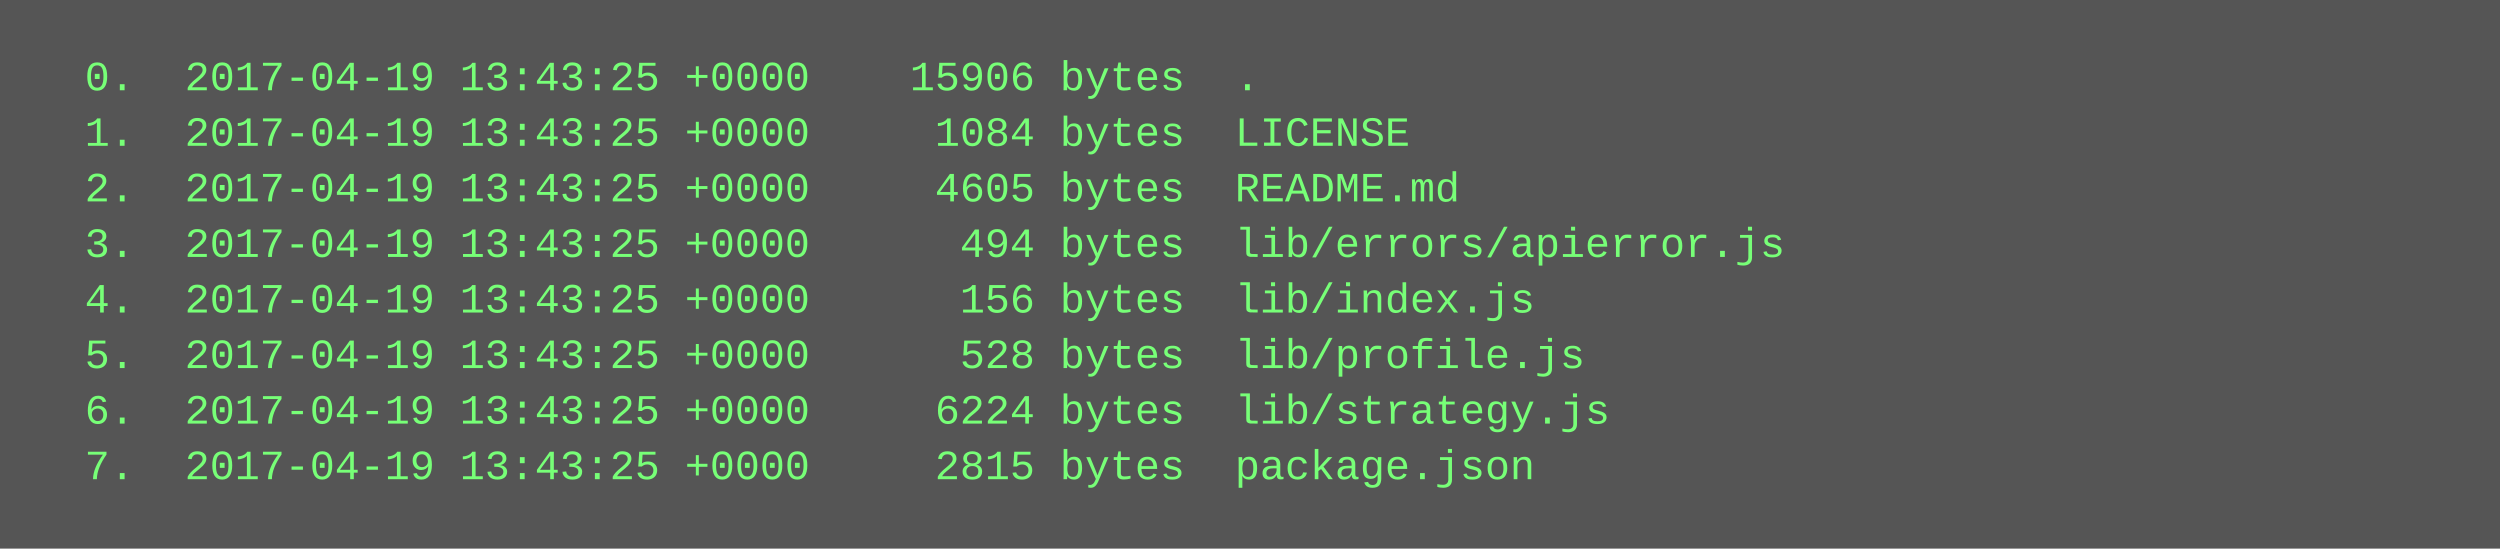
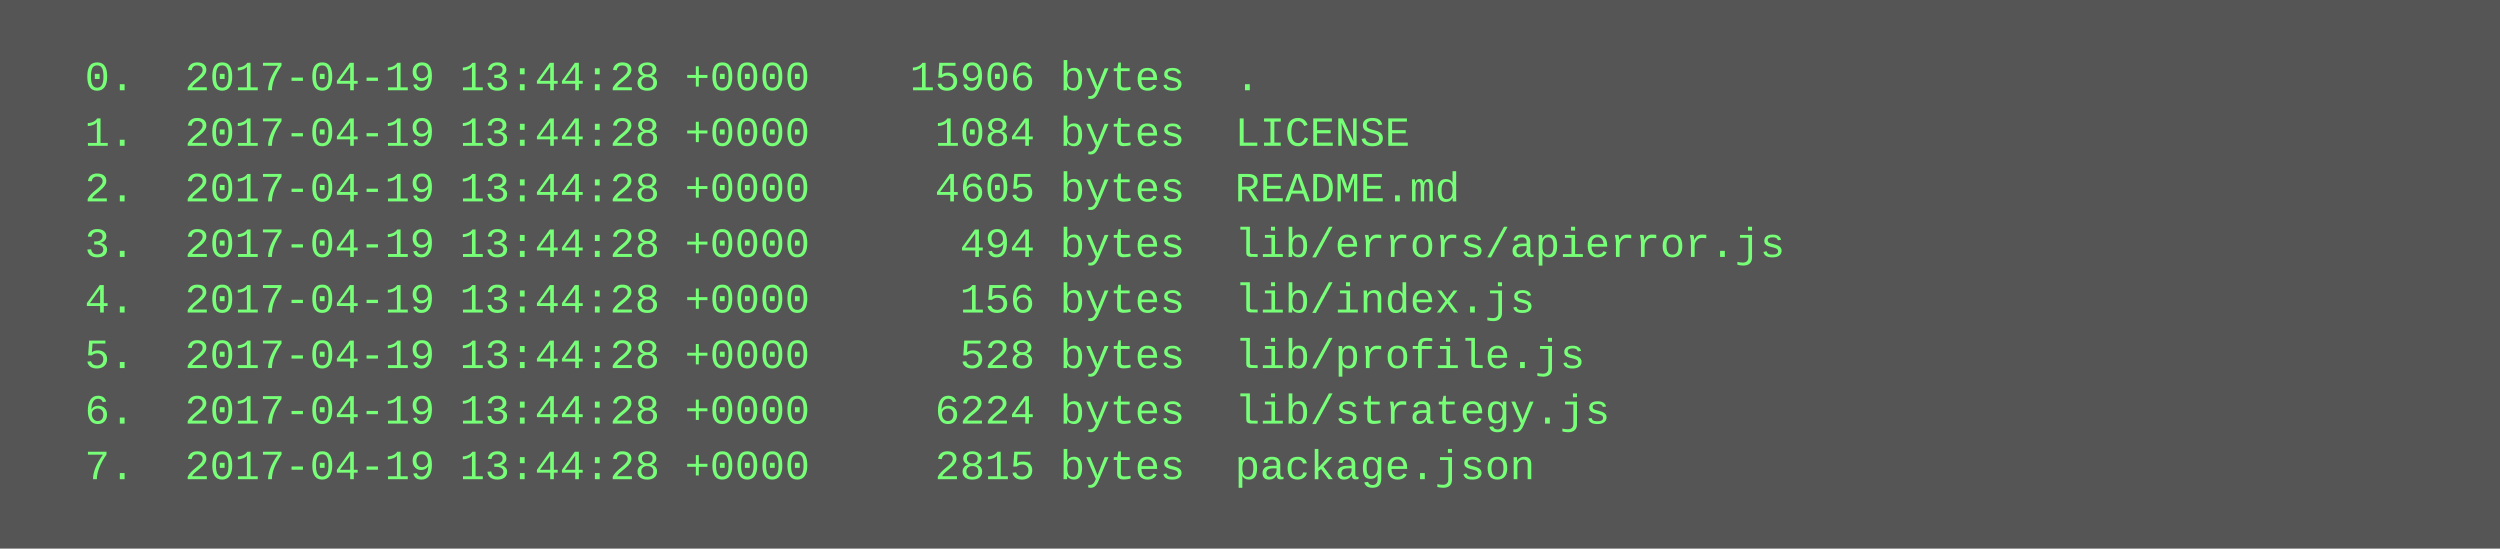
<svg xmlns="http://www.w3.org/2000/svg" height="158" width="720">
  <rect height="158" fill="#555" width="720" />
  <text fill="#7f7" font-family="Courier New" font-size="12" xml:space="preserve">
-     <tspan x="10" y="26">  0.  2017-04-19 13:43:25 +0000    15906 bytes  .</tspan>
-     <tspan x="10" y="42">  1.  2017-04-19 13:43:25 +0000     1084 bytes  LICENSE</tspan>
-     <tspan x="10" y="58">  2.  2017-04-19 13:43:25 +0000     4605 bytes  README.md</tspan>
-     <tspan x="10" y="74">  3.  2017-04-19 13:43:25 +0000      494 bytes  lib/errors/apierror.js</tspan>
-     <tspan x="10" y="90">  4.  2017-04-19 13:43:25 +0000      156 bytes  lib/index.js</tspan>
-     <tspan x="10" y="106">  5.  2017-04-19 13:43:25 +0000      528 bytes  lib/profile.js</tspan>
-     <tspan x="10" y="122">  6.  2017-04-19 13:43:25 +0000     6224 bytes  lib/strategy.js</tspan>
-     <tspan x="10" y="138">  7.  2017-04-19 13:43:25 +0000     2815 bytes  package.json</tspan>
+     <tspan x="10" y="26">  0.  2017-04-19 13:44:28 +0000    15906 bytes  .</tspan>
+     <tspan x="10" y="42">  1.  2017-04-19 13:44:28 +0000     1084 bytes  LICENSE</tspan>
+     <tspan x="10" y="58">  2.  2017-04-19 13:44:28 +0000     4605 bytes  README.md</tspan>
+     <tspan x="10" y="74">  3.  2017-04-19 13:44:28 +0000      494 bytes  lib/errors/apierror.js</tspan>
+     <tspan x="10" y="90">  4.  2017-04-19 13:44:28 +0000      156 bytes  lib/index.js</tspan>
+     <tspan x="10" y="106">  5.  2017-04-19 13:44:28 +0000      528 bytes  lib/profile.js</tspan>
+     <tspan x="10" y="122">  6.  2017-04-19 13:44:28 +0000     6224 bytes  lib/strategy.js</tspan>
+     <tspan x="10" y="138">  7.  2017-04-19 13:44:28 +0000     2815 bytes  package.json</tspan>
  </text>
</svg>
